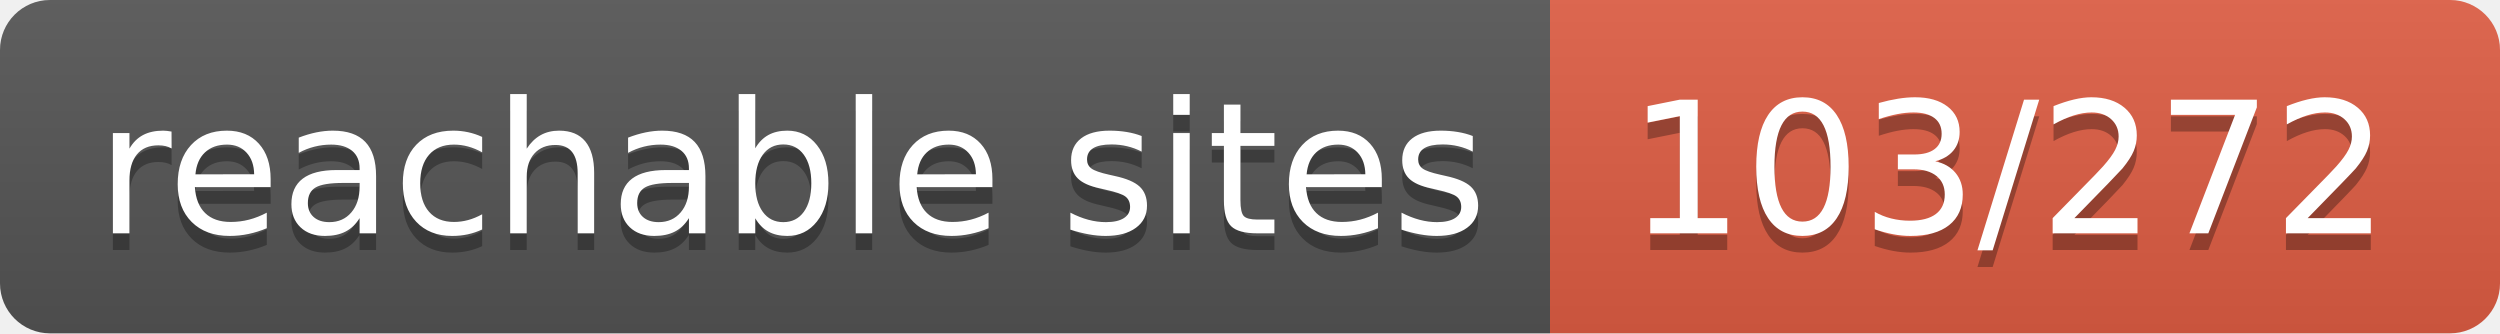
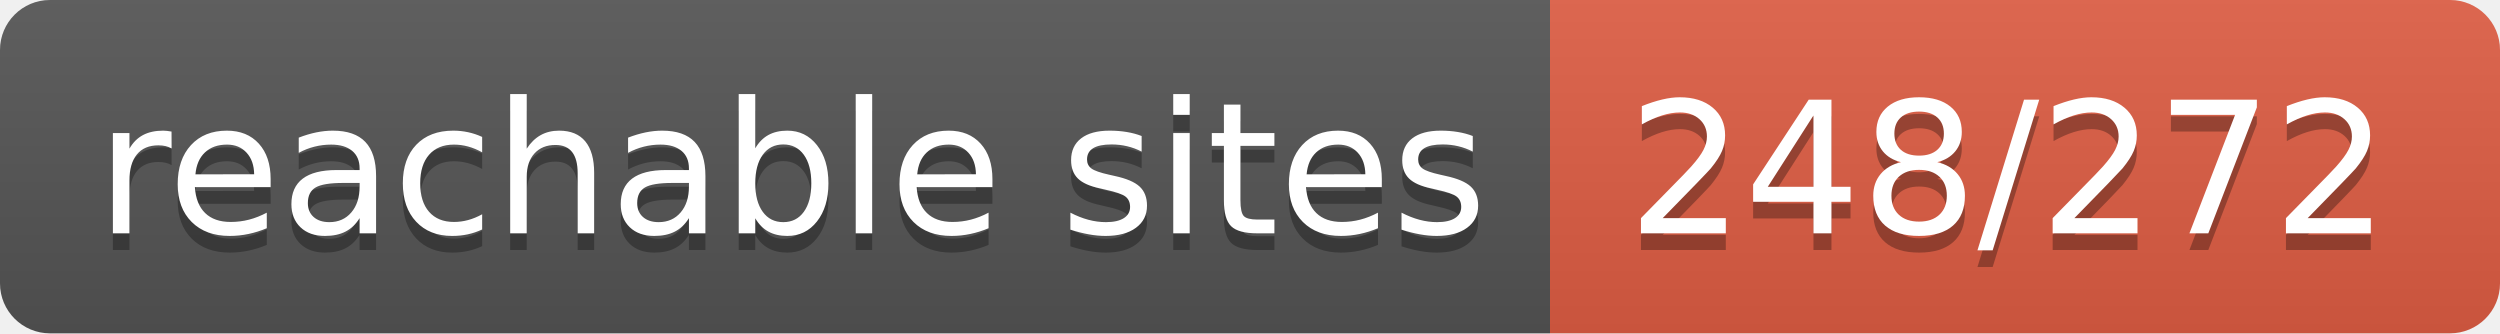
- <svg xmlns="http://www.w3.org/2000/svg" width="150" height="20" role="img" aria-label="reachable sites: 103/272">
+ <svg xmlns="http://www.w3.org/2000/svg" width="150" height="20" role="img" aria-label="reachable sites: 248/272">
  <linearGradient id="s" x2="0" y2="100%">
    <stop offset="0" stop-color="#bbb" stop-opacity=".1" />
    <stop offset="1" stop-opacity=".1" />
  </linearGradient>
  <clipPath id="r">
    <rect width="150" height="20" rx="3" fill="#fff" />
  </clipPath>
  <g clip-path="url(#r)">
    <rect width="93" height="20" fill="#555" />
    <rect x="93" width="57" height="20" fill="#e05d44" />
    <rect width="150" height="20" fill="url(#s)" />
  </g>
  <g fill="#fff" text-anchor="middle" font-family="Verdana,Geneva,DejaVu Sans,sans-serif" text-rendering="geometricPrecision" font-size="110">
    <text aria-hidden="true" x="475" y="150" fill="#010101" fill-opacity=".3" transform="scale(.1)" textLength="830">reachable sites</text>
    <text x="475" y="140" transform="scale(.1)" fill="#fff" textLength="830">reachable sites</text>
-     <text aria-hidden="true" x="1205" y="150" fill="#010101" fill-opacity=".3" transform="scale(.1)" textLength="470">103/272</text>
-     <text x="1205" y="140" transform="scale(.1)" fill="#fff" textLength="470">103/272</text>
+     <text aria-hidden="true" x="1205" y="150" fill="#010101" fill-opacity=".3" transform="scale(.1)" textLength="470">248/272</text>
+     <text x="1205" y="140" transform="scale(.1)" fill="#fff" textLength="470">248/272</text>
  </g>
</svg>
